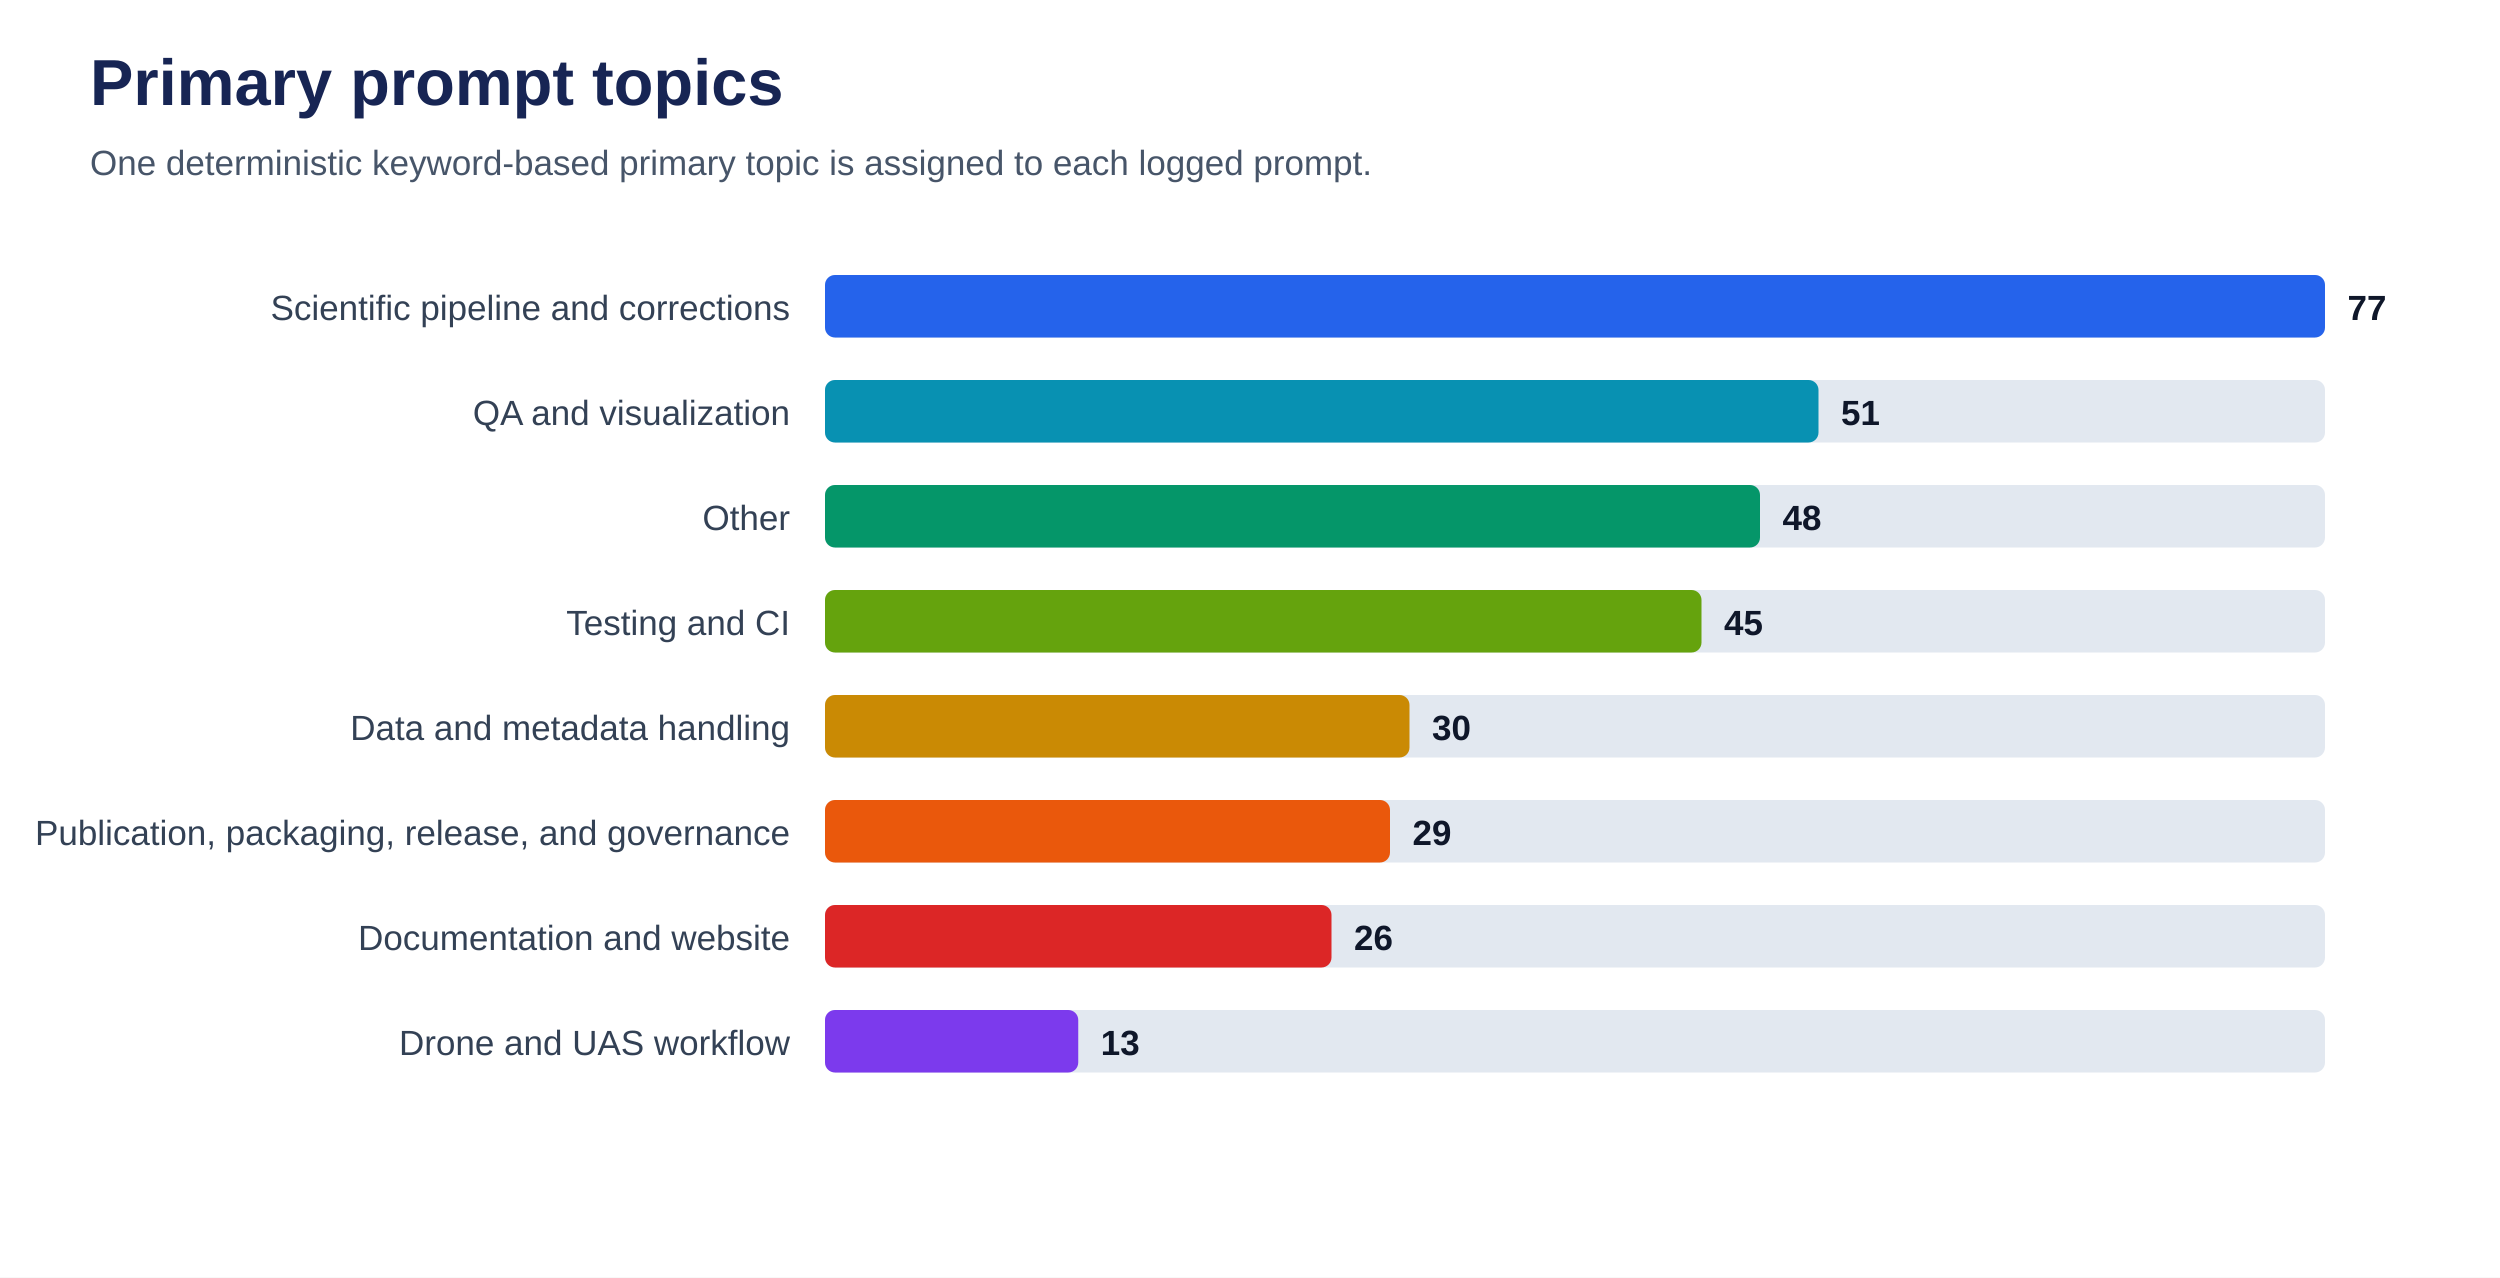
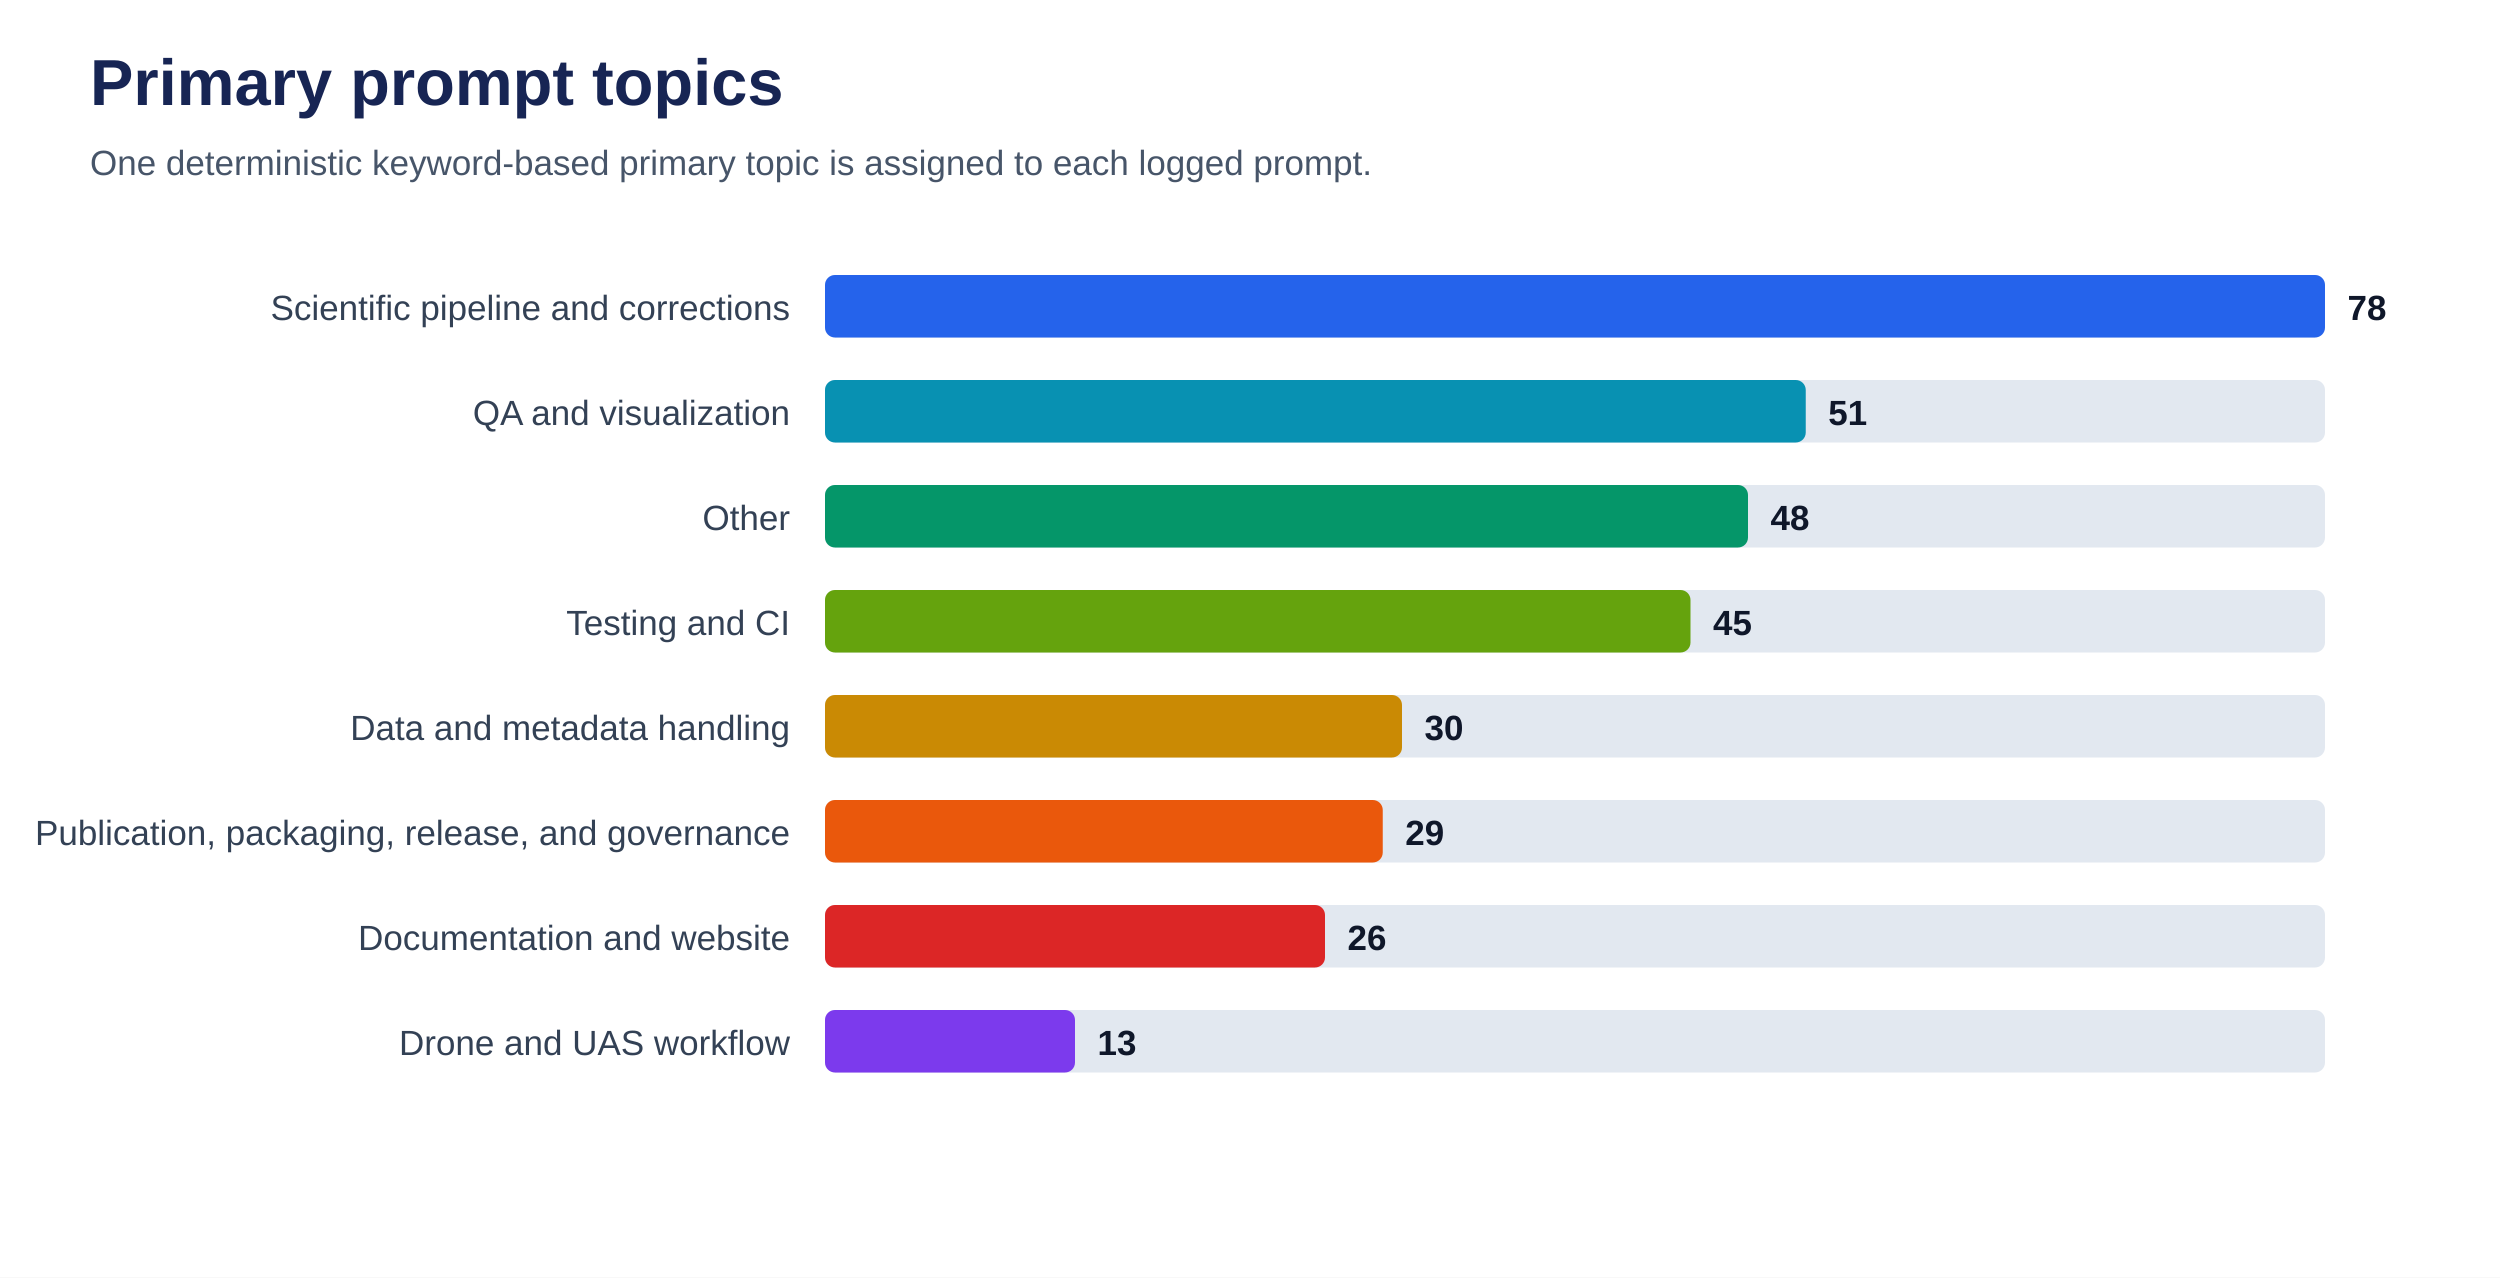
<svg xmlns="http://www.w3.org/2000/svg" viewBox="0 0 1000 511" role="img" aria-labelledby="title desc">
  <rect width="100%" height="100%" fill="#ffffff" />
  <text x="36" y="42" font-family="Arial, sans-serif" font-size="26" font-weight="700" fill="#172554">Primary prompt topics</text>
  <text x="36" y="70" font-family="Arial, sans-serif" font-size="14" fill="#475569">One deterministic keyword-based primary topic is assigned to each logged prompt.</text>
  <text x="316" y="128" text-anchor="end" font-family="Arial, sans-serif" font-size="14" fill="#334155">Scientific pipeline and corrections</text>
  <rect x="330" y="110" width="600" height="25" rx="4" fill="#e2e8f0" />
  <rect x="330" y="110" width="600.0" height="25" rx="4" fill="#2563eb" />
-   <text x="939.0" y="128" font-family="Arial, sans-serif" font-size="14" font-weight="700" fill="#0f172a">77</text>
+   <text x="939.0" y="128" font-family="Arial, sans-serif" font-size="14" font-weight="700" fill="#0f172a">78</text>
  <text x="316" y="170" text-anchor="end" font-family="Arial, sans-serif" font-size="14" fill="#334155">QA and visualization</text>
  <rect x="330" y="152" width="600" height="25" rx="4" fill="#e2e8f0" />
-   <rect x="330" y="152" width="397.4" height="25" rx="4" fill="#0891b2" />
-   <text x="736.4" y="170" font-family="Arial, sans-serif" font-size="14" font-weight="700" fill="#0f172a">51</text>
+   <rect x="330" y="152" width="392.3" height="25" rx="4" fill="#0891b2" />
+   <text x="731.3" y="170" font-family="Arial, sans-serif" font-size="14" font-weight="700" fill="#0f172a">51</text>
  <text x="316" y="212" text-anchor="end" font-family="Arial, sans-serif" font-size="14" fill="#334155">Other</text>
  <rect x="330" y="194" width="600" height="25" rx="4" fill="#e2e8f0" />
-   <rect x="330" y="194" width="374.0" height="25" rx="4" fill="#059669" />
-   <text x="713.0" y="212" font-family="Arial, sans-serif" font-size="14" font-weight="700" fill="#0f172a">48</text>
+   <rect x="330" y="194" width="369.2" height="25" rx="4" fill="#059669" />
+   <text x="708.2" y="212" font-family="Arial, sans-serif" font-size="14" font-weight="700" fill="#0f172a">48</text>
  <text x="316" y="254" text-anchor="end" font-family="Arial, sans-serif" font-size="14" fill="#334155">Testing and CI</text>
  <rect x="330" y="236" width="600" height="25" rx="4" fill="#e2e8f0" />
-   <rect x="330" y="236" width="350.6" height="25" rx="4" fill="#65a30d" />
-   <text x="689.6" y="254" font-family="Arial, sans-serif" font-size="14" font-weight="700" fill="#0f172a">45</text>
+   <rect x="330" y="236" width="346.2" height="25" rx="4" fill="#65a30d" />
+   <text x="685.2" y="254" font-family="Arial, sans-serif" font-size="14" font-weight="700" fill="#0f172a">45</text>
  <text x="316" y="296" text-anchor="end" font-family="Arial, sans-serif" font-size="14" fill="#334155">Data and metadata handling</text>
  <rect x="330" y="278" width="600" height="25" rx="4" fill="#e2e8f0" />
-   <rect x="330" y="278" width="233.8" height="25" rx="4" fill="#ca8a04" />
-   <text x="572.8" y="296" font-family="Arial, sans-serif" font-size="14" font-weight="700" fill="#0f172a">30</text>
+   <rect x="330" y="278" width="230.8" height="25" rx="4" fill="#ca8a04" />
+   <text x="569.8" y="296" font-family="Arial, sans-serif" font-size="14" font-weight="700" fill="#0f172a">30</text>
  <text x="316" y="338" text-anchor="end" font-family="Arial, sans-serif" font-size="14" fill="#334155">Publication, packaging, release, and governance</text>
  <rect x="330" y="320" width="600" height="25" rx="4" fill="#e2e8f0" />
-   <rect x="330" y="320" width="226.0" height="25" rx="4" fill="#ea580c" />
-   <text x="565.0" y="338" font-family="Arial, sans-serif" font-size="14" font-weight="700" fill="#0f172a">29</text>
+   <rect x="330" y="320" width="223.1" height="25" rx="4" fill="#ea580c" />
+   <text x="562.1" y="338" font-family="Arial, sans-serif" font-size="14" font-weight="700" fill="#0f172a">29</text>
  <text x="316" y="380" text-anchor="end" font-family="Arial, sans-serif" font-size="14" fill="#334155">Documentation and website</text>
  <rect x="330" y="362" width="600" height="25" rx="4" fill="#e2e8f0" />
-   <rect x="330" y="362" width="202.6" height="25" rx="4" fill="#dc2626" />
-   <text x="541.6" y="380" font-family="Arial, sans-serif" font-size="14" font-weight="700" fill="#0f172a">26</text>
+   <rect x="330" y="362" width="200.0" height="25" rx="4" fill="#dc2626" />
+   <text x="539.0" y="380" font-family="Arial, sans-serif" font-size="14" font-weight="700" fill="#0f172a">26</text>
  <text x="316" y="422" text-anchor="end" font-family="Arial, sans-serif" font-size="14" fill="#334155">Drone and UAS workflow</text>
  <rect x="330" y="404" width="600" height="25" rx="4" fill="#e2e8f0" />
-   <rect x="330" y="404" width="101.3" height="25" rx="4" fill="#7c3aed" />
-   <text x="440.3" y="422" font-family="Arial, sans-serif" font-size="14" font-weight="700" fill="#0f172a">13</text>
+   <rect x="330" y="404" width="100.0" height="25" rx="4" fill="#7c3aed" />
+   <text x="439.0" y="422" font-family="Arial, sans-serif" font-size="14" font-weight="700" fill="#0f172a">13</text>
</svg>
